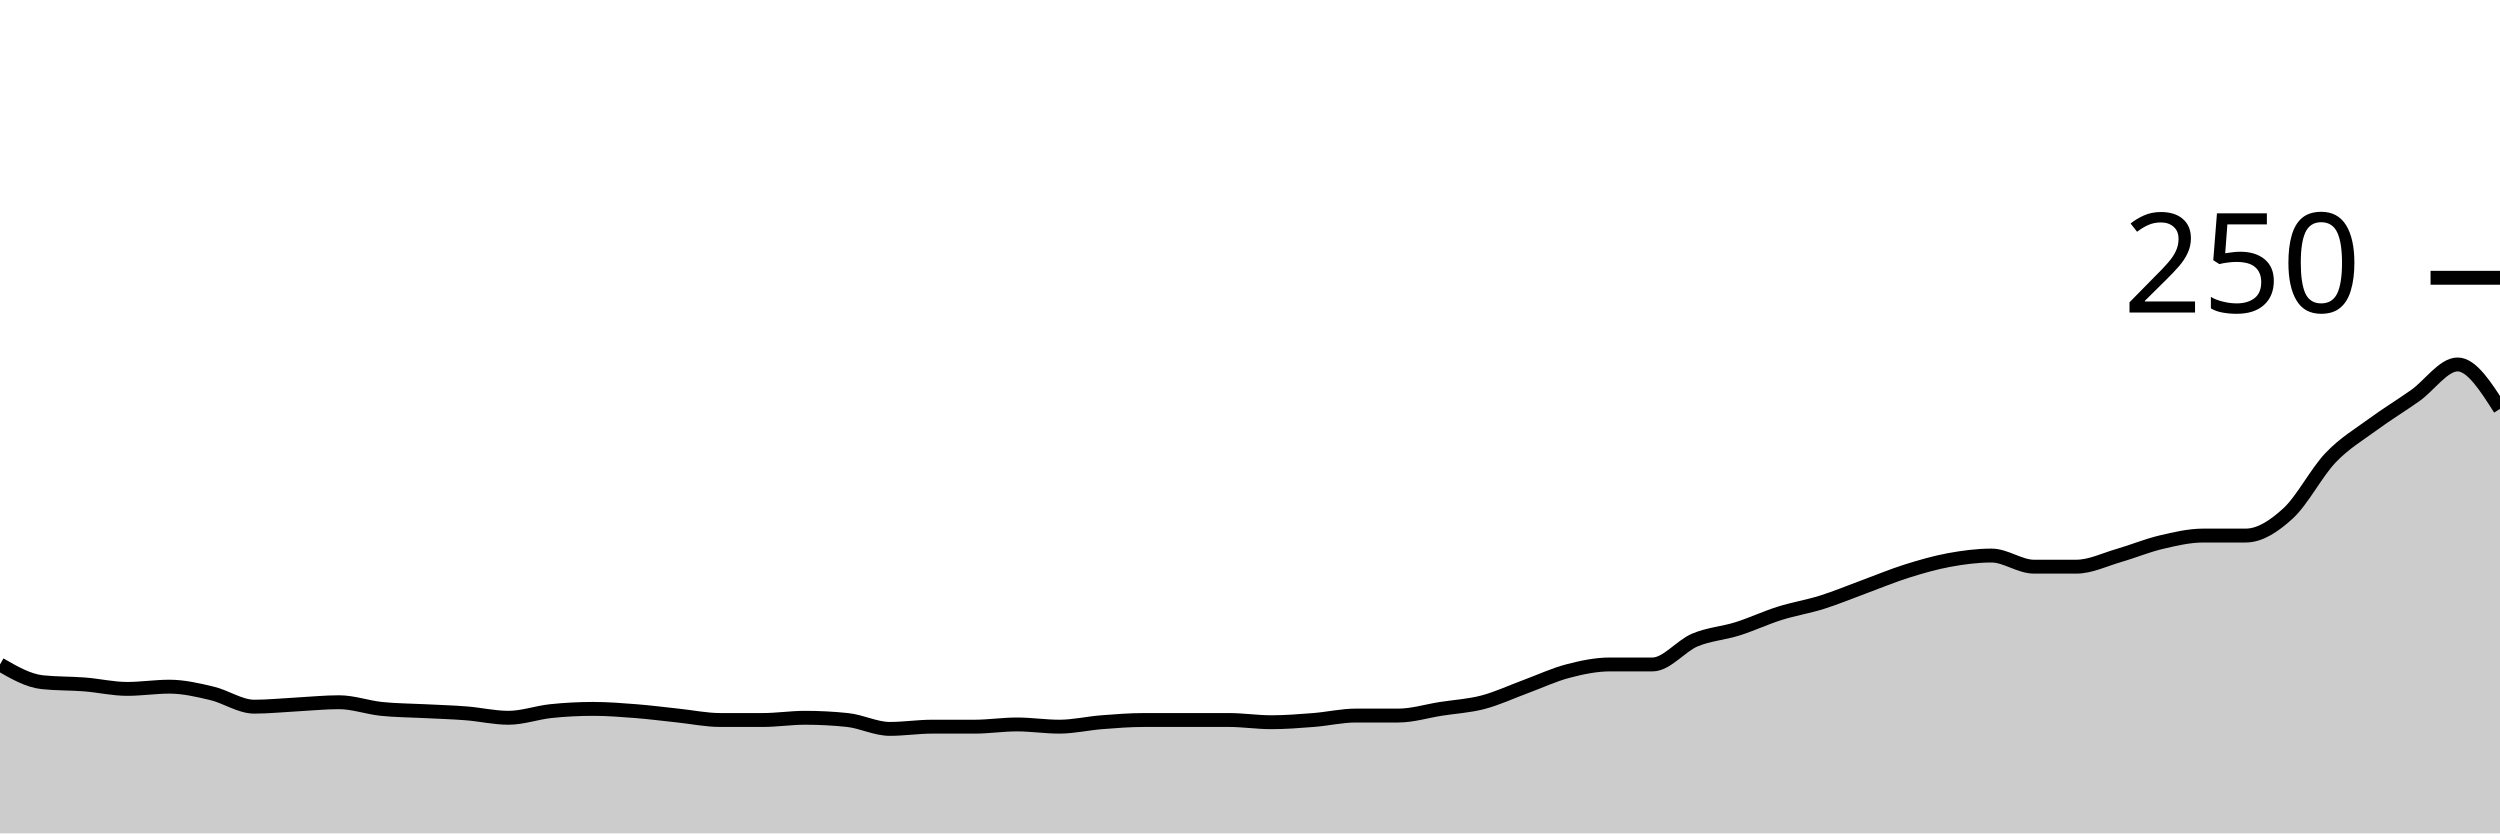
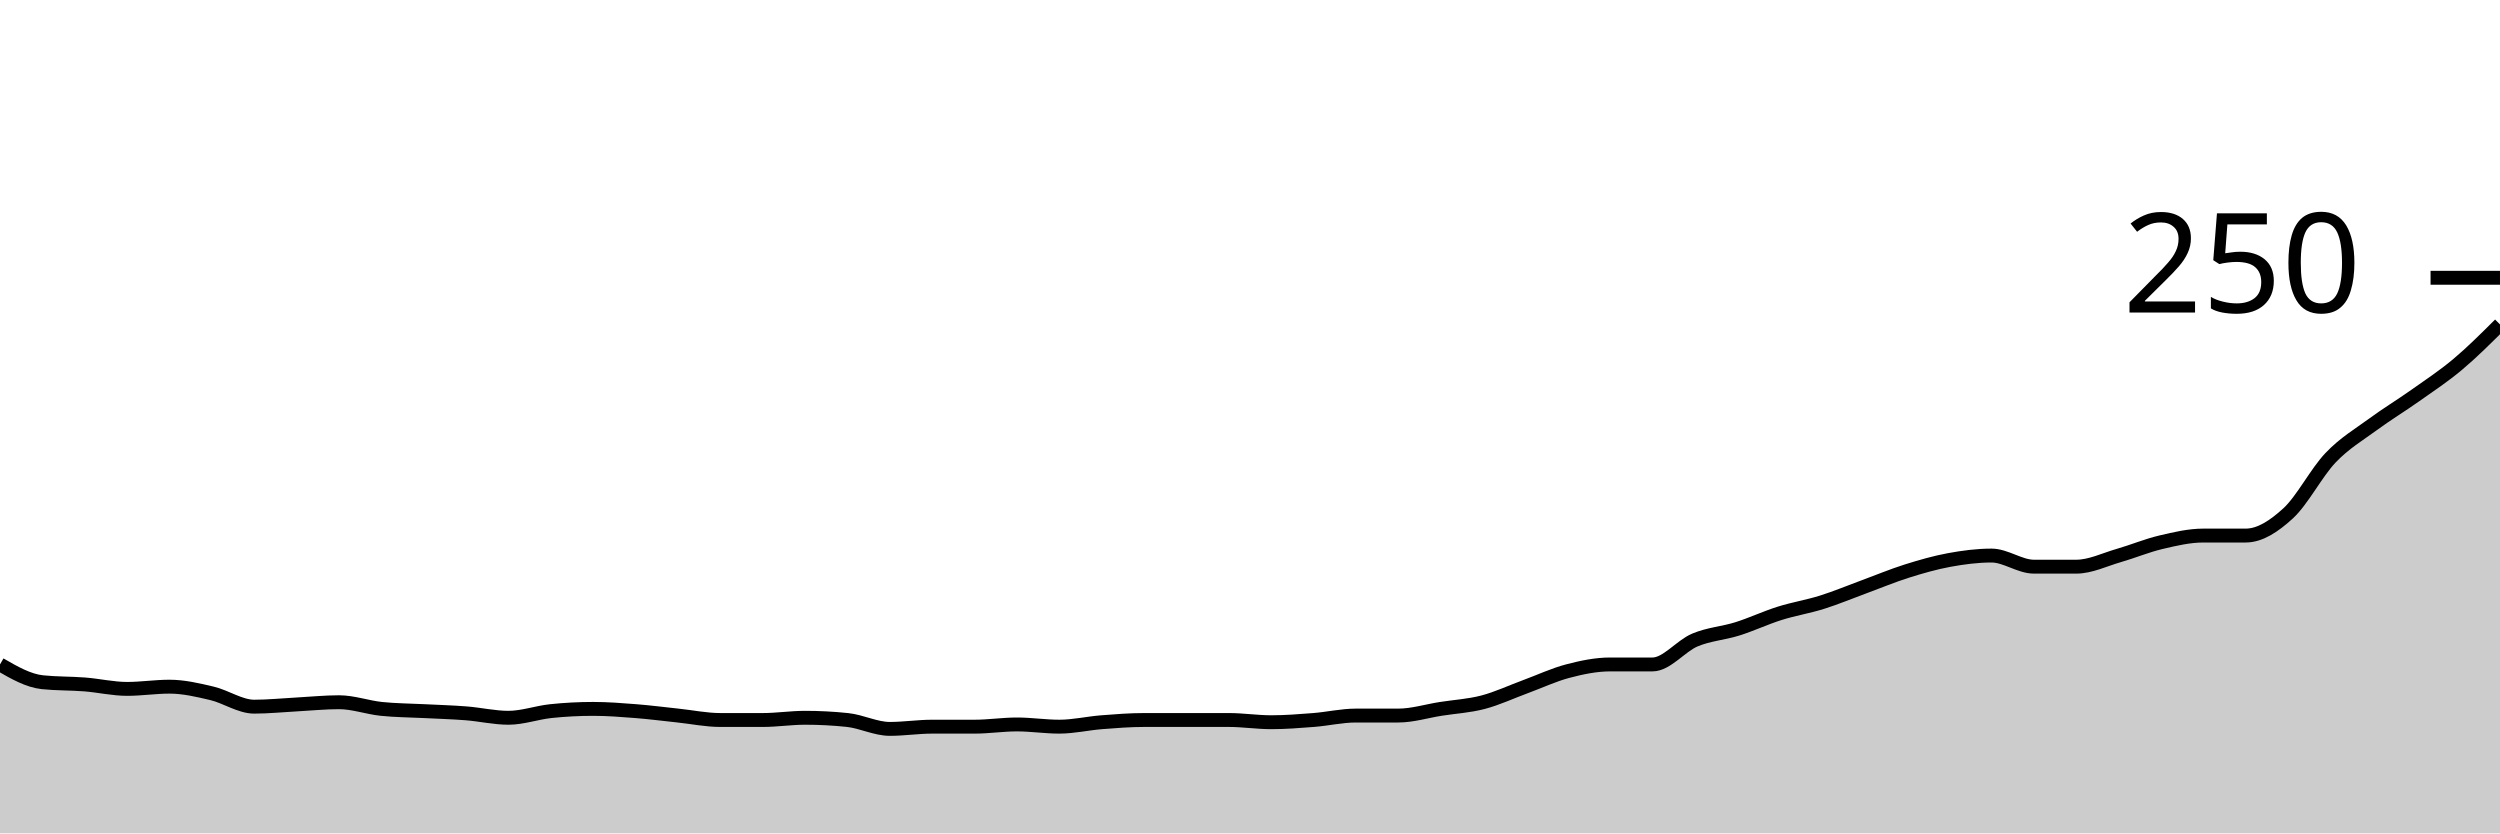
<svg xmlns="http://www.w3.org/2000/svg" viewBox="0 0 180 60">
  <g transform="translate(0,20)">
-     <path class="area" fill="rgba(0, 0, 0, 0.2)" d="M0,27.84C1.017,28.427,2.034,29.013,3.051,29.12C4.068,29.227,5.085,29.2,6.102,29.28C7.119,29.36,8.136,29.6,9.153,29.6C10.169,29.6,11.186,29.44,12.203,29.44C13.22,29.44,14.237,29.68,15.254,29.92C16.271,30.16,17.288,30.88,18.305,30.88C19.322,30.88,20.339,30.773,21.356,30.72C22.373,30.667,23.39,30.56,24.407,30.56C25.424,30.56,26.441,30.933,27.458,31.04C28.475,31.147,29.492,31.147,30.508,31.2C31.525,31.253,32.542,31.28,33.559,31.36C34.576,31.44,35.593,31.68,36.61,31.68C37.627,31.68,38.644,31.307,39.661,31.2C40.678,31.093,41.695,31.04,42.712,31.04C43.729,31.04,44.746,31.12,45.763,31.2C46.78,31.28,47.797,31.413,48.814,31.52C49.831,31.627,50.847,31.84,51.864,31.84C52.881,31.84,53.898,31.84,54.915,31.84C55.932,31.84,56.949,31.68,57.966,31.68C58.983,31.68,60,31.733,61.017,31.84C62.034,31.947,63.051,32.48,64.068,32.48C65.085,32.48,66.102,32.32,67.119,32.32C68.136,32.32,69.153,32.32,70.169,32.32C71.186,32.32,72.203,32.16,73.22,32.16C74.237,32.16,75.254,32.32,76.271,32.32C77.288,32.32,78.305,32.08,79.322,32C80.339,31.92,81.356,31.84,82.373,31.84C83.39,31.84,84.407,31.84,85.424,31.84C86.441,31.84,87.458,31.84,88.475,31.84C89.492,31.84,90.508,32,91.525,32C92.542,32,93.559,31.92,94.576,31.84C95.593,31.76,96.61,31.52,97.627,31.52C98.644,31.52,99.661,31.52,100.678,31.52C101.695,31.52,102.712,31.2,103.729,31.04C104.746,30.88,105.763,30.827,106.78,30.56C107.797,30.293,108.814,29.813,109.831,29.44C110.847,29.067,111.864,28.587,112.881,28.32C113.898,28.053,114.915,27.84,115.932,27.84C116.949,27.84,117.966,27.84,118.983,27.84C120,27.84,121.017,26.507,122.034,26.08C123.051,25.653,124.068,25.6,125.085,25.28C126.102,24.96,127.119,24.48,128.136,24.16C129.153,23.84,130.169,23.68,131.186,23.36C132.203,23.04,133.22,22.613,134.237,22.24C135.254,21.867,136.271,21.44,137.288,21.12C138.305,20.8,139.322,20.507,140.339,20.32C141.356,20.133,142.373,20,143.39,20C144.407,20,145.424,20.8,146.441,20.8C147.458,20.8,148.475,20.8,149.492,20.8C150.508,20.8,151.525,20.293,152.542,20C153.559,19.707,154.576,19.28,155.593,19.04C156.61,18.8,157.627,18.56,158.644,18.56C159.661,18.56,160.678,18.56,161.695,18.56C162.712,18.56,163.729,17.893,164.746,16.96C165.763,16.027,166.78,14.027,167.797,12.96C168.814,11.893,169.831,11.307,170.847,10.56C171.864,9.813,172.881,9.2,173.898,8.48C174.915,7.76,175.932,6.24,176.949,6.24C177.966,6.24,178.983,7.84,180,9.44L180,40C178.983,40,177.966,40,176.949,40C175.932,40,174.915,40,173.898,40C172.881,40,171.864,40,170.847,40C169.831,40,168.814,40,167.797,40C166.78,40,165.763,40,164.746,40C163.729,40,162.712,40,161.695,40C160.678,40,159.661,40,158.644,40C157.627,40,156.61,40,155.593,40C154.576,40,153.559,40,152.542,40C151.525,40,150.508,40,149.492,40C148.475,40,147.458,40,146.441,40C145.424,40,144.407,40,143.39,40C142.373,40,141.356,40,140.339,40C139.322,40,138.305,40,137.288,40C136.271,40,135.254,40,134.237,40C133.22,40,132.203,40,131.186,40C130.169,40,129.153,40,128.136,40C127.119,40,126.102,40,125.085,40C124.068,40,123.051,40,122.034,40C121.017,40,120,40,118.983,40C117.966,40,116.949,40,115.932,40C114.915,40,113.898,40,112.881,40C111.864,40,110.847,40,109.831,40C108.814,40,107.797,40,106.78,40C105.763,40,104.746,40,103.729,40C102.712,40,101.695,40,100.678,40C99.661,40,98.644,40,97.627,40C96.61,40,95.593,40,94.576,40C93.559,40,92.542,40,91.525,40C90.508,40,89.492,40,88.475,40C87.458,40,86.441,40,85.424,40C84.407,40,83.39,40,82.373,40C81.356,40,80.339,40,79.322,40C78.305,40,77.288,40,76.271,40C75.254,40,74.237,40,73.22,40C72.203,40,71.186,40,70.169,40C69.153,40,68.136,40,67.119,40C66.102,40,65.085,40,64.068,40C63.051,40,62.034,40,61.017,40C60,40,58.983,40,57.966,40C56.949,40,55.932,40,54.915,40C53.898,40,52.881,40,51.864,40C50.847,40,49.831,40,48.814,40C47.797,40,46.78,40,45.763,40C44.746,40,43.729,40,42.712,40C41.695,40,40.678,40,39.661,40C38.644,40,37.627,40,36.61,40C35.593,40,34.576,40,33.559,40C32.542,40,31.525,40,30.508,40C29.492,40,28.475,40,27.458,40C26.441,40,25.424,40,24.407,40C23.39,40,22.373,40,21.356,40C20.339,40,19.322,40,18.305,40C17.288,40,16.271,40,15.254,40C14.237,40,13.22,40,12.203,40C11.186,40,10.169,40,9.153,40C8.136,40,7.119,40,6.102,40C5.085,40,4.068,40,3.051,40C2.034,40,1.017,40,0,40Z" />
-     <path class="line" stroke="black" fill="none" d="M0,27.84C1.017,28.427,2.034,29.013,3.051,29.12C4.068,29.227,5.085,29.2,6.102,29.28C7.119,29.36,8.136,29.6,9.153,29.6C10.169,29.6,11.186,29.44,12.203,29.44C13.22,29.44,14.237,29.68,15.254,29.92C16.271,30.16,17.288,30.88,18.305,30.88C19.322,30.88,20.339,30.773,21.356,30.72C22.373,30.667,23.39,30.56,24.407,30.56C25.424,30.56,26.441,30.933,27.458,31.04C28.475,31.147,29.492,31.147,30.508,31.2C31.525,31.253,32.542,31.28,33.559,31.36C34.576,31.44,35.593,31.68,36.61,31.68C37.627,31.68,38.644,31.307,39.661,31.2C40.678,31.093,41.695,31.04,42.712,31.04C43.729,31.04,44.746,31.12,45.763,31.2C46.78,31.28,47.797,31.413,48.814,31.52C49.831,31.627,50.847,31.84,51.864,31.84C52.881,31.84,53.898,31.84,54.915,31.84C55.932,31.84,56.949,31.68,57.966,31.68C58.983,31.68,60,31.733,61.017,31.84C62.034,31.947,63.051,32.48,64.068,32.48C65.085,32.48,66.102,32.32,67.119,32.32C68.136,32.32,69.153,32.32,70.169,32.32C71.186,32.32,72.203,32.16,73.22,32.16C74.237,32.16,75.254,32.32,76.271,32.32C77.288,32.32,78.305,32.08,79.322,32C80.339,31.92,81.356,31.84,82.373,31.84C83.39,31.84,84.407,31.84,85.424,31.84C86.441,31.84,87.458,31.84,88.475,31.84C89.492,31.84,90.508,32,91.525,32C92.542,32,93.559,31.92,94.576,31.84C95.593,31.76,96.61,31.52,97.627,31.52C98.644,31.52,99.661,31.52,100.678,31.52C101.695,31.52,102.712,31.2,103.729,31.04C104.746,30.88,105.763,30.827,106.78,30.56C107.797,30.293,108.814,29.813,109.831,29.44C110.847,29.067,111.864,28.587,112.881,28.32C113.898,28.053,114.915,27.84,115.932,27.84C116.949,27.84,117.966,27.84,118.983,27.84C120,27.84,121.017,26.507,122.034,26.08C123.051,25.653,124.068,25.6,125.085,25.28C126.102,24.96,127.119,24.48,128.136,24.16C129.153,23.84,130.169,23.68,131.186,23.36C132.203,23.04,133.22,22.613,134.237,22.24C135.254,21.867,136.271,21.44,137.288,21.12C138.305,20.8,139.322,20.507,140.339,20.32C141.356,20.133,142.373,20,143.39,20C144.407,20,145.424,20.8,146.441,20.8C147.458,20.8,148.475,20.8,149.492,20.8C150.508,20.8,151.525,20.293,152.542,20C153.559,19.707,154.576,19.28,155.593,19.04C156.61,18.8,157.627,18.56,158.644,18.56C159.661,18.56,160.678,18.56,161.695,18.56C162.712,18.56,163.729,17.893,164.746,16.96C165.763,16.027,166.78,14.027,167.797,12.96C168.814,11.893,169.831,11.307,170.847,10.56C171.864,9.813,172.881,9.2,173.898,8.48C174.915,7.76,175.932,6.24,176.949,6.24C177.966,6.24,178.983,7.84,180,9.44" />
+     <path class="area" fill="rgba(0, 0, 0, 0.2)" d="M0,27.84C1.017,28.427,2.034,29.013,3.051,29.12C4.068,29.227,5.085,29.2,6.102,29.28C7.119,29.36,8.136,29.6,9.153,29.6C10.169,29.6,11.186,29.44,12.203,29.44C13.22,29.44,14.237,29.68,15.254,29.92C16.271,30.16,17.288,30.88,18.305,30.88C19.322,30.88,20.339,30.773,21.356,30.72C22.373,30.667,23.39,30.56,24.407,30.56C25.424,30.56,26.441,30.933,27.458,31.04C28.475,31.147,29.492,31.147,30.508,31.2C31.525,31.253,32.542,31.28,33.559,31.36C34.576,31.44,35.593,31.68,36.61,31.68C37.627,31.68,38.644,31.307,39.661,31.2C40.678,31.093,41.695,31.04,42.712,31.04C43.729,31.04,44.746,31.12,45.763,31.2C46.78,31.28,47.797,31.413,48.814,31.52C49.831,31.627,50.847,31.84,51.864,31.84C52.881,31.84,53.898,31.84,54.915,31.84C55.932,31.84,56.949,31.68,57.966,31.68C58.983,31.68,60,31.733,61.017,31.84C62.034,31.947,63.051,32.48,64.068,32.48C65.085,32.48,66.102,32.32,67.119,32.32C68.136,32.32,69.153,32.32,70.169,32.32C71.186,32.32,72.203,32.16,73.22,32.16C74.237,32.16,75.254,32.32,76.271,32.32C77.288,32.32,78.305,32.08,79.322,32C80.339,31.92,81.356,31.84,82.373,31.84C83.39,31.84,84.407,31.84,85.424,31.84C86.441,31.84,87.458,31.84,88.475,31.84C89.492,31.84,90.508,32,91.525,32C92.542,32,93.559,31.92,94.576,31.84C95.593,31.76,96.61,31.52,97.627,31.52C98.644,31.52,99.661,31.52,100.678,31.52C101.695,31.52,102.712,31.2,103.729,31.04C104.746,30.88,105.763,30.827,106.78,30.56C107.797,30.293,108.814,29.813,109.831,29.44C110.847,29.067,111.864,28.587,112.881,28.32C113.898,28.053,114.915,27.84,115.932,27.84C116.949,27.84,117.966,27.84,118.983,27.84C120,27.84,121.017,26.507,122.034,26.08C123.051,25.653,124.068,25.6,125.085,25.28C126.102,24.96,127.119,24.48,128.136,24.16C129.153,23.84,130.169,23.68,131.186,23.36C132.203,23.04,133.22,22.613,134.237,22.24C135.254,21.867,136.271,21.44,137.288,21.12C138.305,20.8,139.322,20.507,140.339,20.32C141.356,20.133,142.373,20,143.39,20C144.407,20,145.424,20.8,146.441,20.8C147.458,20.8,148.475,20.8,149.492,20.8C150.508,20.8,151.525,20.293,152.542,20C153.559,19.707,154.576,19.28,155.593,19.04C156.61,18.8,157.627,18.56,158.644,18.56C159.661,18.56,160.678,18.56,161.695,18.56C162.712,18.56,163.729,17.893,164.746,16.96C165.763,16.027,166.78,14.027,167.797,12.96C168.814,11.893,169.831,11.307,170.847,10.56C171.864,9.813,172.881,9.2,173.898,8.48C174.915,7.76,175.932,7.093,176.949,6.24C177.966,5.387,178.983,4.373,180,3.36L180,40C178.983,40,177.966,40,176.949,40C175.932,40,174.915,40,173.898,40C172.881,40,171.864,40,170.847,40C169.831,40,168.814,40,167.797,40C166.78,40,165.763,40,164.746,40C163.729,40,162.712,40,161.695,40C160.678,40,159.661,40,158.644,40C157.627,40,156.61,40,155.593,40C154.576,40,153.559,40,152.542,40C151.525,40,150.508,40,149.492,40C148.475,40,147.458,40,146.441,40C145.424,40,144.407,40,143.39,40C142.373,40,141.356,40,140.339,40C139.322,40,138.305,40,137.288,40C136.271,40,135.254,40,134.237,40C133.22,40,132.203,40,131.186,40C130.169,40,129.153,40,128.136,40C127.119,40,126.102,40,125.085,40C124.068,40,123.051,40,122.034,40C121.017,40,120,40,118.983,40C117.966,40,116.949,40,115.932,40C114.915,40,113.898,40,112.881,40C111.864,40,110.847,40,109.831,40C108.814,40,107.797,40,106.78,40C105.763,40,104.746,40,103.729,40C102.712,40,101.695,40,100.678,40C99.661,40,98.644,40,97.627,40C96.61,40,95.593,40,94.576,40C93.559,40,92.542,40,91.525,40C90.508,40,89.492,40,88.475,40C87.458,40,86.441,40,85.424,40C84.407,40,83.39,40,82.373,40C81.356,40,80.339,40,79.322,40C78.305,40,77.288,40,76.271,40C75.254,40,74.237,40,73.22,40C72.203,40,71.186,40,70.169,40C69.153,40,68.136,40,67.119,40C66.102,40,65.085,40,64.068,40C63.051,40,62.034,40,61.017,40C60,40,58.983,40,57.966,40C56.949,40,55.932,40,54.915,40C53.898,40,52.881,40,51.864,40C50.847,40,49.831,40,48.814,40C47.797,40,46.78,40,45.763,40C44.746,40,43.729,40,42.712,40C41.695,40,40.678,40,39.661,40C38.644,40,37.627,40,36.61,40C35.593,40,34.576,40,33.559,40C32.542,40,31.525,40,30.508,40C29.492,40,28.475,40,27.458,40C26.441,40,25.424,40,24.407,40C23.39,40,22.373,40,21.356,40C20.339,40,19.322,40,18.305,40C17.288,40,16.271,40,15.254,40C14.237,40,13.22,40,12.203,40C11.186,40,10.169,40,9.153,40C8.136,40,7.119,40,6.102,40C5.085,40,4.068,40,3.051,40C2.034,40,1.017,40,0,40Z" />
+     <path class="line" stroke="black" fill="none" d="M0,27.84C1.017,28.427,2.034,29.013,3.051,29.12C4.068,29.227,5.085,29.2,6.102,29.28C7.119,29.36,8.136,29.6,9.153,29.6C10.169,29.6,11.186,29.44,12.203,29.44C13.22,29.44,14.237,29.68,15.254,29.92C16.271,30.16,17.288,30.88,18.305,30.88C19.322,30.88,20.339,30.773,21.356,30.72C22.373,30.667,23.39,30.56,24.407,30.56C25.424,30.56,26.441,30.933,27.458,31.04C28.475,31.147,29.492,31.147,30.508,31.2C31.525,31.253,32.542,31.28,33.559,31.36C34.576,31.44,35.593,31.68,36.61,31.68C37.627,31.68,38.644,31.307,39.661,31.2C40.678,31.093,41.695,31.04,42.712,31.04C43.729,31.04,44.746,31.12,45.763,31.2C46.78,31.28,47.797,31.413,48.814,31.52C49.831,31.627,50.847,31.84,51.864,31.84C52.881,31.84,53.898,31.84,54.915,31.84C55.932,31.84,56.949,31.68,57.966,31.68C58.983,31.68,60,31.733,61.017,31.84C62.034,31.947,63.051,32.48,64.068,32.48C65.085,32.48,66.102,32.32,67.119,32.32C68.136,32.32,69.153,32.32,70.169,32.32C71.186,32.32,72.203,32.16,73.22,32.16C74.237,32.16,75.254,32.32,76.271,32.32C77.288,32.32,78.305,32.08,79.322,32C80.339,31.92,81.356,31.84,82.373,31.84C83.39,31.84,84.407,31.84,85.424,31.84C86.441,31.84,87.458,31.84,88.475,31.84C89.492,31.84,90.508,32,91.525,32C92.542,32,93.559,31.92,94.576,31.84C95.593,31.76,96.61,31.52,97.627,31.52C98.644,31.52,99.661,31.52,100.678,31.52C101.695,31.52,102.712,31.2,103.729,31.04C104.746,30.88,105.763,30.827,106.78,30.56C107.797,30.293,108.814,29.813,109.831,29.44C110.847,29.067,111.864,28.587,112.881,28.32C113.898,28.053,114.915,27.84,115.932,27.84C116.949,27.84,117.966,27.84,118.983,27.84C120,27.84,121.017,26.507,122.034,26.08C123.051,25.653,124.068,25.6,125.085,25.28C126.102,24.96,127.119,24.48,128.136,24.16C129.153,23.84,130.169,23.68,131.186,23.36C132.203,23.04,133.22,22.613,134.237,22.24C135.254,21.867,136.271,21.44,137.288,21.12C138.305,20.8,139.322,20.507,140.339,20.32C141.356,20.133,142.373,20,143.39,20C144.407,20,145.424,20.8,146.441,20.8C147.458,20.8,148.475,20.8,149.492,20.8C150.508,20.8,151.525,20.293,152.542,20C153.559,19.707,154.576,19.28,155.593,19.04C156.61,18.8,157.627,18.56,158.644,18.56C159.661,18.56,160.678,18.56,161.695,18.56C162.712,18.56,163.729,17.893,164.746,16.96C165.763,16.027,166.78,14.027,167.797,12.96C168.814,11.893,169.831,11.307,170.847,10.56C171.864,9.813,172.881,9.2,173.898,8.48C174.915,7.76,175.932,7.093,176.949,6.24C177.966,5.387,178.983,4.373,180,3.36" />
    <path class="axis-ceiling" stroke-width="1" stroke="black" fill="none" d="M175,0L180,0" />
    <text class="axis-ceiling-label" font-family="sans-serif" text-anchor="end" font-size="10px" x="170" y="2.5">250</text>
  </g>
</svg>
